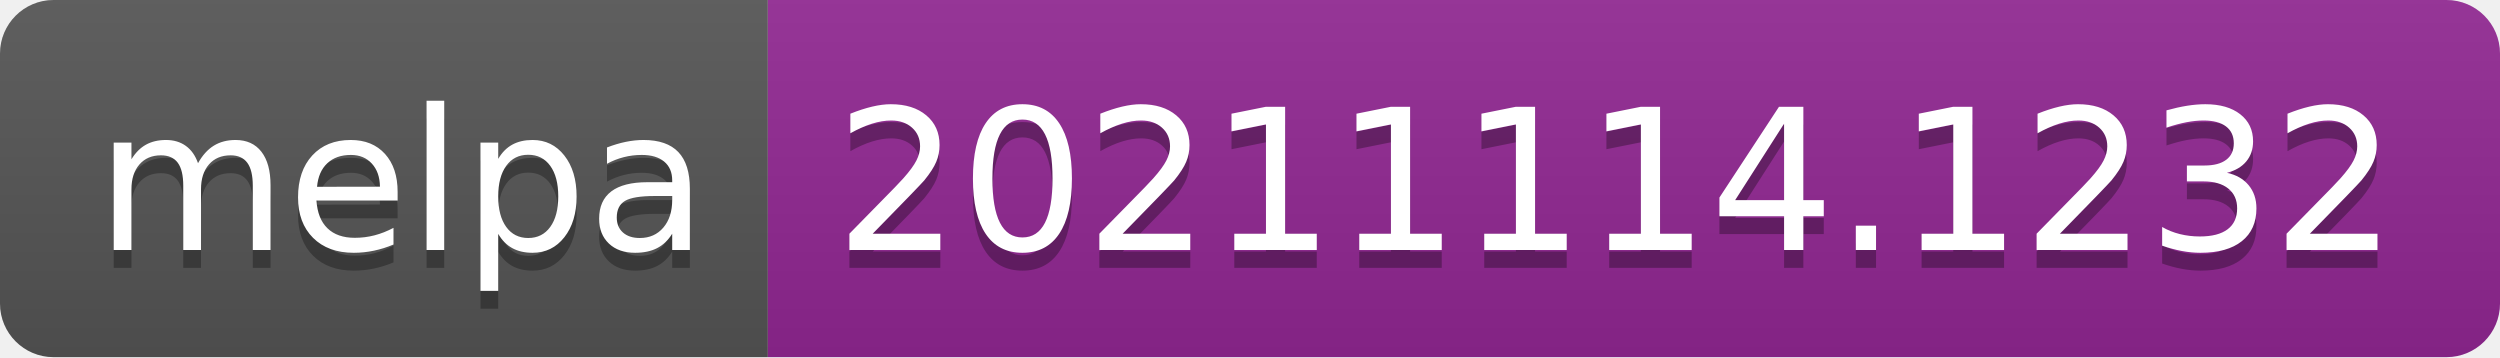
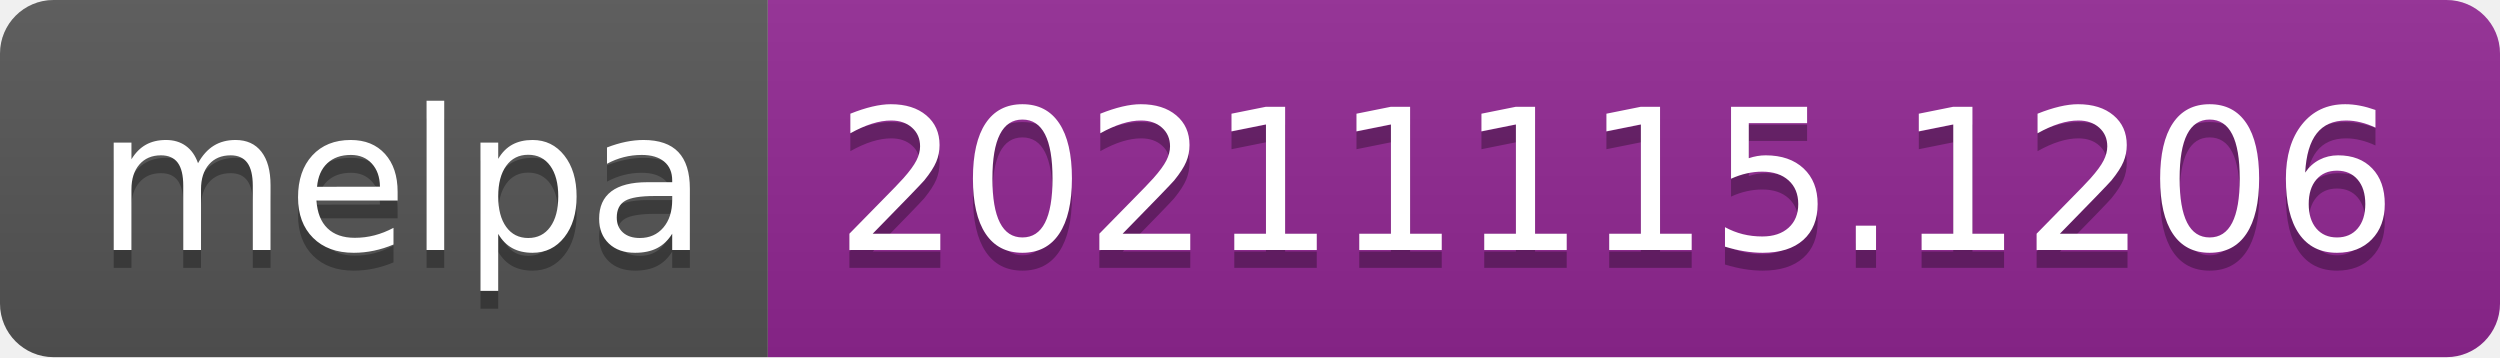
- <svg xmlns="http://www.w3.org/2000/svg" width="140" height="20" role="img" aria-label="melpa: 20211114.1232">
+ <svg xmlns="http://www.w3.org/2000/svg" width="140" height="20" role="img" aria-label="melpa: 20211115.1206">
  <linearGradient id="s" x2="0" y2="100%">
    <stop offset="0" stop-color="#bbb" stop-opacity=".1" />
    <stop offset="1" stop-opacity=".1" />
  </linearGradient>
  <clipPath id="r">
    <rect width="140" height="20" rx="3" fill="#fff" />
  </clipPath>
  <g clip-path="url(#r)">
    <rect width="43" height="20" fill="#555" />
    <rect x="43" width="97" height="20" fill="#922793" />
    <rect width="140" height="20" fill="url(#s)" />
  </g>
  <g fill="#fff" text-anchor="middle" font-family="Verdana,Geneva,DejaVu Sans,sans-serif" text-rendering="geometricPrecision" font-size="110">
    <text aria-hidden="true" x="225" y="150" fill="#010101" fill-opacity=".3" transform="scale(.1)" textLength="330">melpa</text>
    <text x="225" y="140" transform="scale(.1)" fill="#fff" textLength="330">melpa</text>
-     <text aria-hidden="true" x="905" y="150" fill="#010101" fill-opacity=".3" transform="scale(.1)" textLength="870">20211114.1232</text>
-     <text x="905" y="140" transform="scale(.1)" fill="#fff" textLength="870">20211114.1232</text>
+     <text aria-hidden="true" x="905" y="150" fill="#010101" fill-opacity=".3" transform="scale(.1)" textLength="870">20211115.1206</text>
+     <text x="905" y="140" transform="scale(.1)" fill="#fff" textLength="870">20211115.1206</text>
  </g>
</svg>
